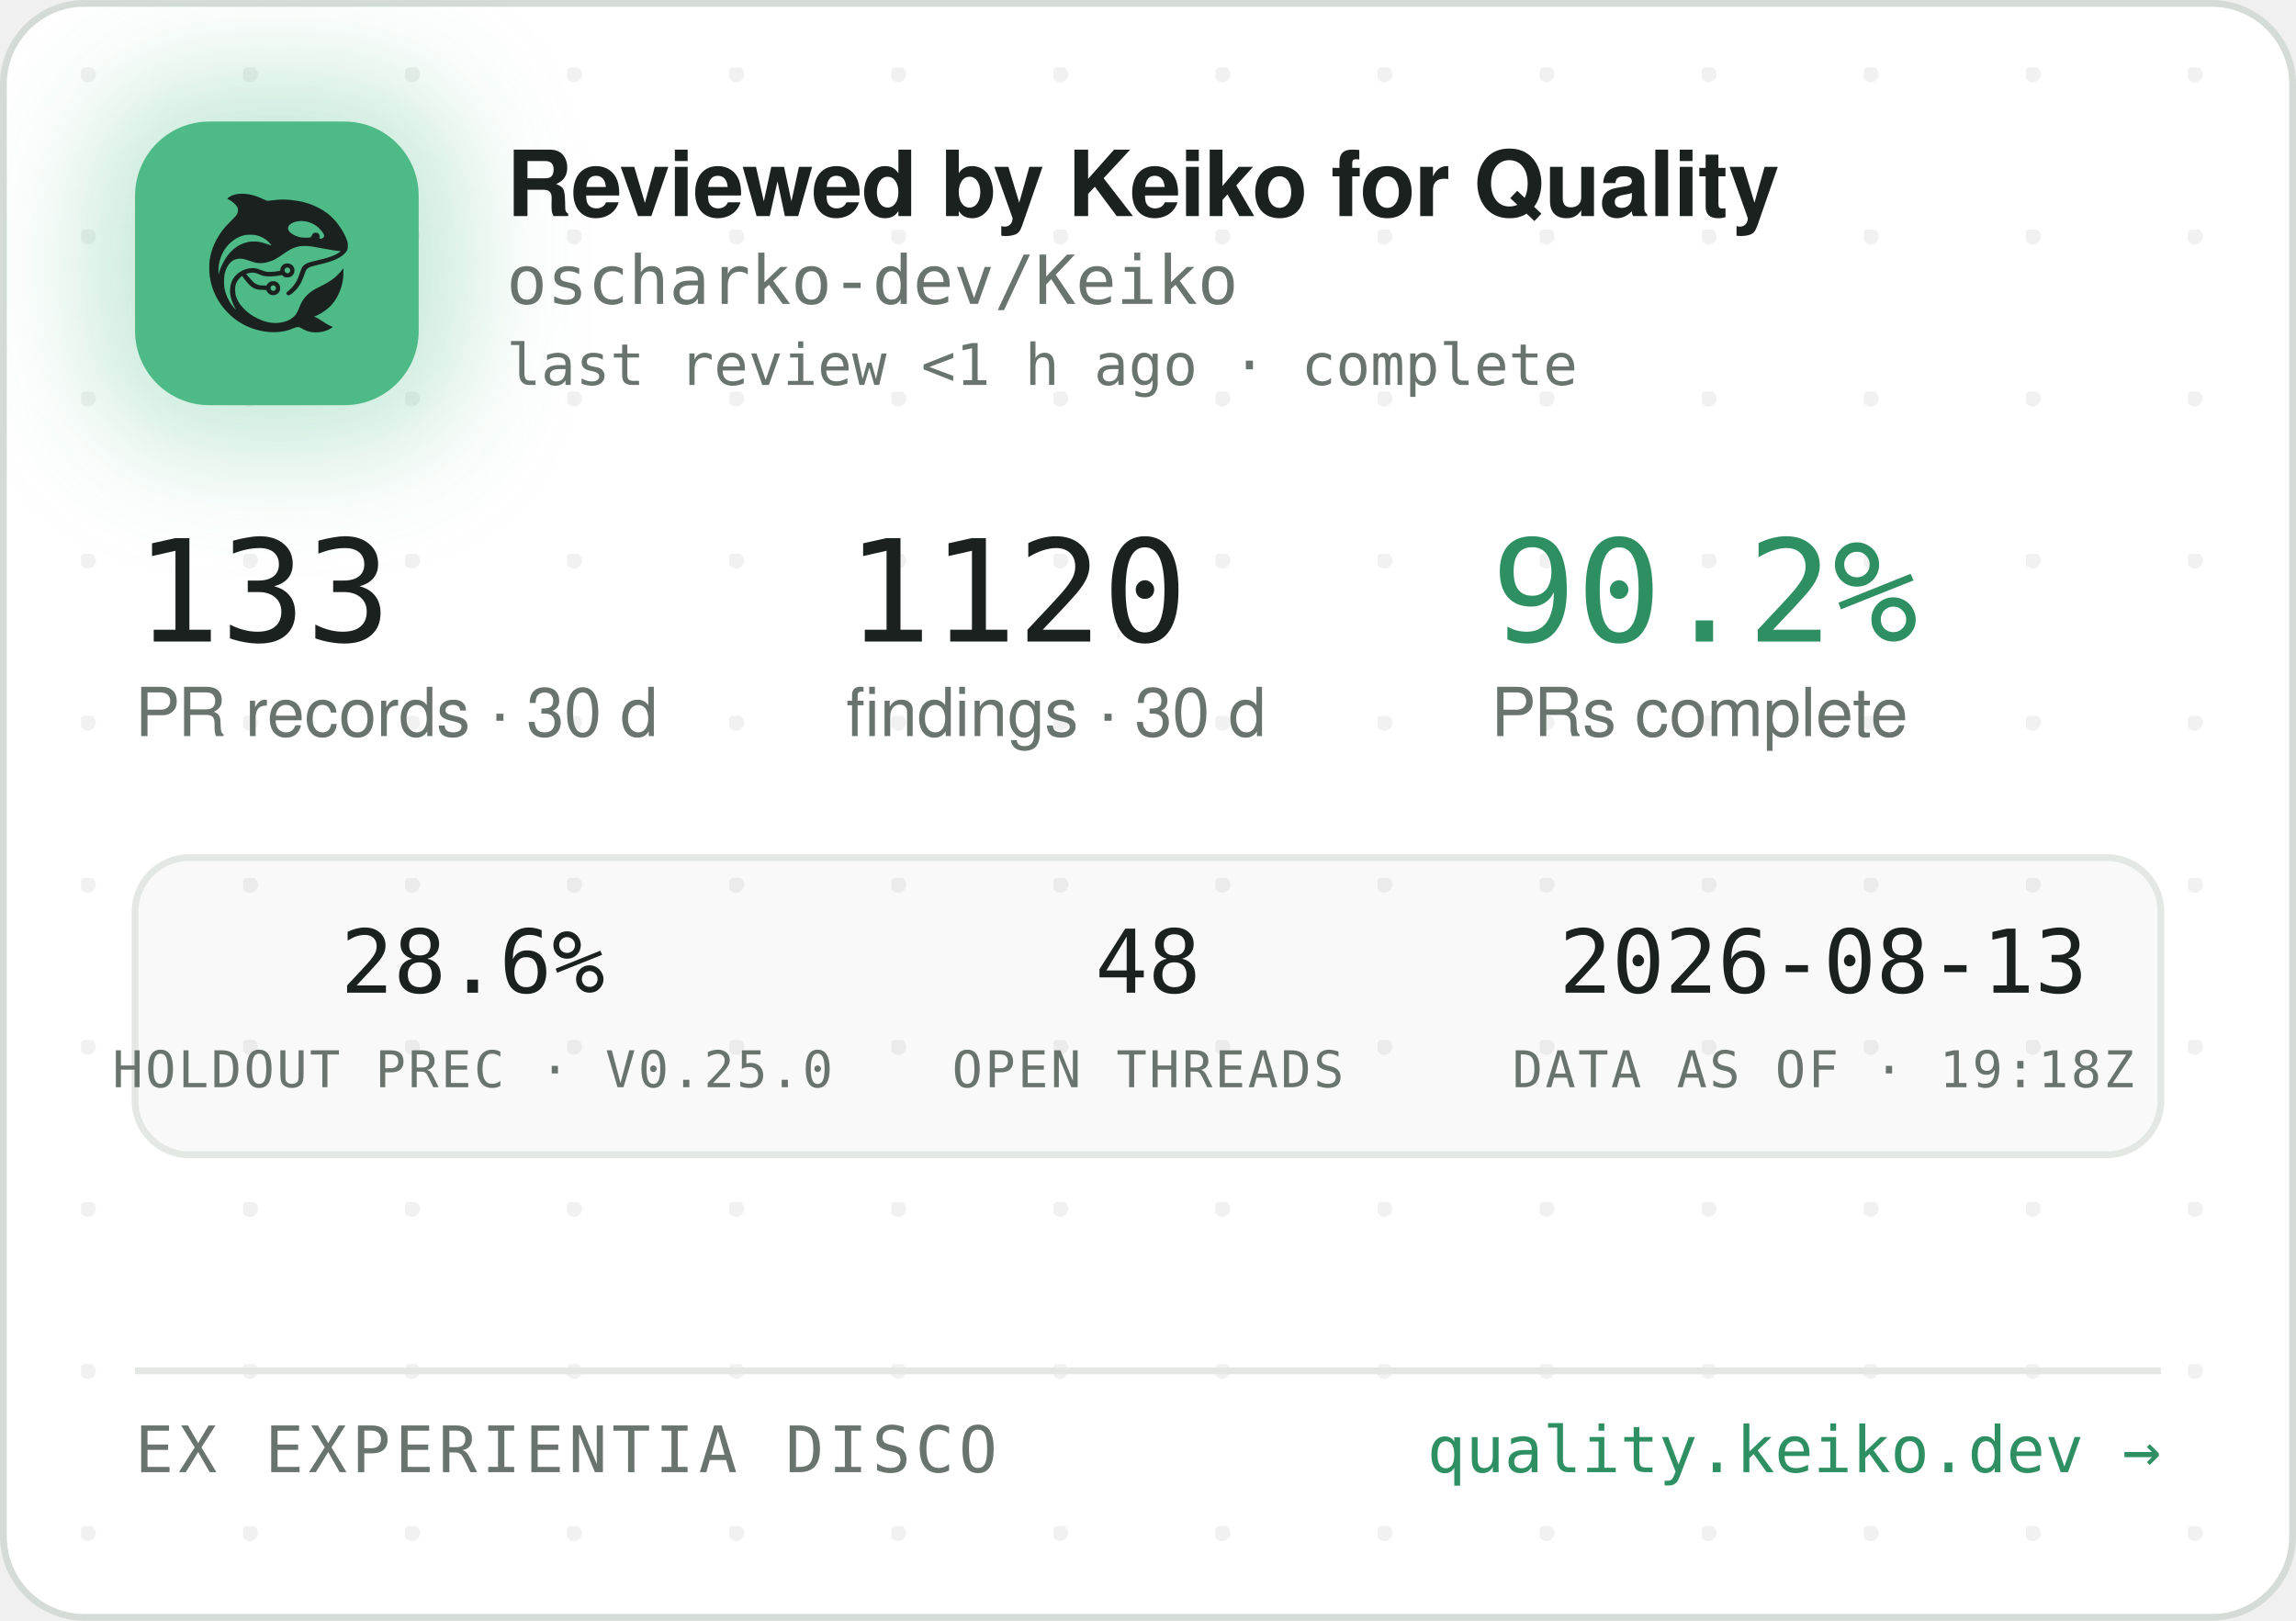
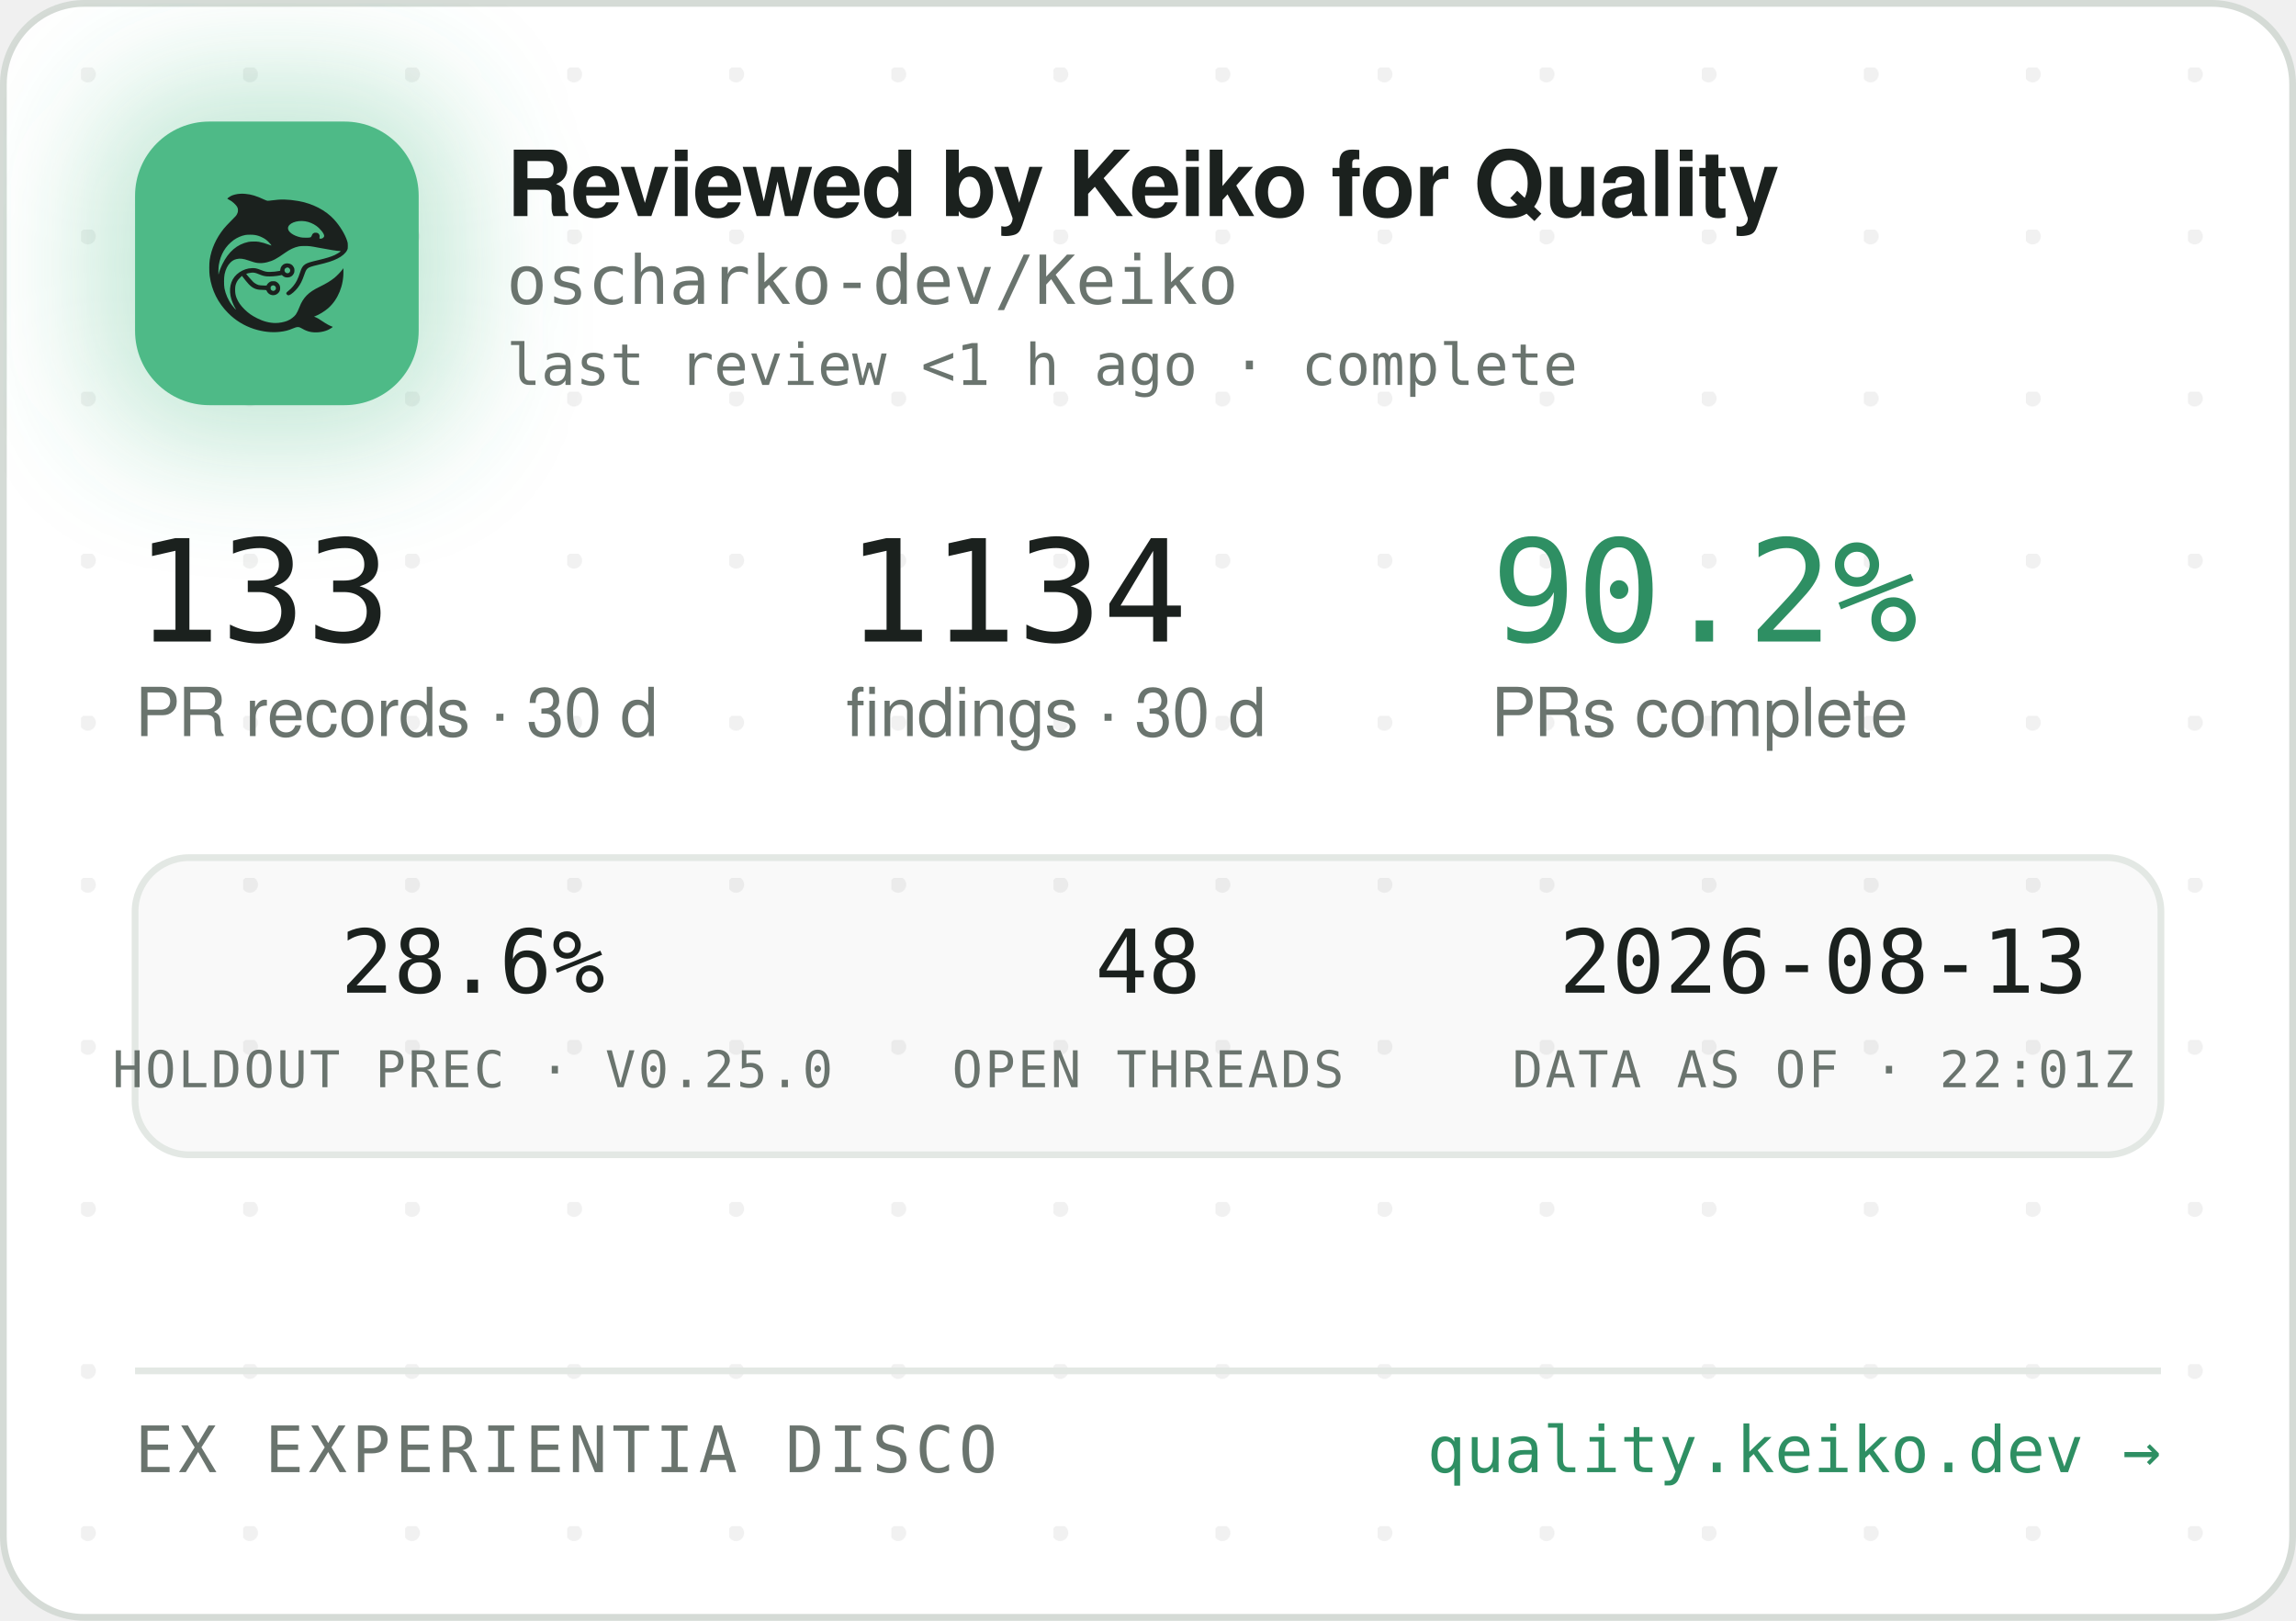
<svg xmlns="http://www.w3.org/2000/svg" width="340" height="240" viewBox="0 0 340 240" role="img" aria-label="Reviewed by Keiko for Quality — oscharko-dev/Keiko">
  <defs>
    <pattern id="dots" width="24" height="24" patternUnits="userSpaceOnUse" x="12" y="10">
      <circle cx="1" cy="1" r="1.2" fill="rgba(27,33,30,0.06)" />
    </pattern>
    <filter id="glow" x="-60%" y="-60%" width="220%" height="220%">
      <feGaussianBlur stdDeviation="9" />
    </filter>
    <clipPath id="card">
      <rect x="0.5" y="0.5" width="339" height="239" rx="12" />
    </clipPath>
  </defs>
  <rect x="0.5" y="0.5" width="339" height="239" rx="12" fill="#FFFFFF" stroke="#D5DBD6" />
  <rect x="0.5" y="0.5" width="339" height="239" rx="12" fill="url(#dots)" />
  <g clip-path="url(#card)">
    <rect x="14" y="12" width="54" height="54" rx="16" fill="rgba(78,186,135,0.35)" filter="url(#glow)" />
    <rect x="20" y="18" width="42" height="42" rx="11" fill="#4EBA87" />
    <g transform="translate(24,22) scale(0.03320312)">
      <g transform="translate(1024 0) scale(-1 1)">
        <g transform="translate(1024, 1024) scale(-0.1, -0.1)" fill="#1B211E" stroke="none">
          <path d="M3465 8223 c-144 -8 -314 -52 -408 -105 -69 -39 -146 -99 -146 -113 0 -5 30 -24 68 -42 146 -70 323 -229 377 -340 25 -49 29 -70 29 -138 -1 -72 -5 -88 -39 -160 -36 -75 -54 -95 -265 -305 -134 -132 -270 -279 -331 -355 -339 -425 -552 -896 -626 -1390 -25 -165 -25 -549 0 -720 92 -645 368 -1196 826 -1655 322 -324 710 -562 1145 -704 389 -126 793 -172 1155 -130 235 27 377 63 579 149 205 87 268 86 423 -7 102 -62 231 -115 335 -138 247 -56 562 -26 794 74 92 40 244 136 232 146 -4 3 -26 12 -48 19 -86 28 -246 116 -385 211 -162 112 -284 182 -357 207 l-48 17 40 15 c185 70 436 223 595 363 438 386 695 1014 678 1663 l-3 120 -50 -70 c-64 -90 -248 -280 -350 -362 -171 -136 -366 -255 -645 -391 -288 -140 -442 -243 -590 -391 -136 -137 -247 -316 -325 -526 -47 -127 -114 -262 -160 -326 -79 -107 -237 -224 -384 -283 -136 -55 -355 -96 -514 -96 -274 0 -548 71 -832 215 -242 123 -375 216 -553 389 -175 171 -287 332 -361 517 -44 114 -63 216 -63 359 0 152 17 233 74 350 35 70 59 102 136 179 l95 94 21 -29 c55 -75 219 -277 277 -338 171 -183 337 -256 582 -256 56 0 126 -3 155 -7 53 -6 54 -7 76 -57 30 -66 97 -128 172 -156 151 -57 318 11 395 160 33 62 34 193 3 261 -30 64 -88 125 -148 157 -44 23 -63 27 -141 27 -78 0 -97 -4 -140 -27 -58 -30 -131 -105 -141 -142 -6 -25 -8 -26 -93 -26 -47 0 -131 5 -186 10 -87 8 -111 15 -182 51 -45 22 -109 66 -143 96 -59 53 -326 361 -319 367 14 11 179 47 241 52 102 9 177 -7 318 -66 158 -66 243 -89 357 -99 157 -12 413 5 582 40 l93 19 44 -39 c59 -52 135 -75 228 -69 117 8 212 72 262 176 23 47 28 71 28 138 0 70 -4 89 -29 138 -55 110 -145 167 -270 174 -65 3 -91 0 -137 -18 -107 -40 -183 -140 -195 -257 l-6 -52 -51 -11 c-104 -23 -285 -41 -411 -42 -149 -1 -211 12 -402 88 -186 74 -256 88 -403 81 -193 -8 -377 -70 -546 -182 -342 -228 -485 -611 -399 -1064 30 -157 119 -388 209 -541 20 -35 35 -64 33 -66 -8 -8 -111 108 -190 214 -154 206 -278 489 -324 737 -28 154 -25 492 6 635 46 216 133 391 256 514 82 82 161 128 271 156 152 39 300 23 529 -57 217 -76 308 -101 410 -114 137 -17 284 -7 426 30 272 70 414 145 809 425 217 153 399 238 610 283 64 14 129 18 265 18 197 0 269 -9 615 -76 461 -89 843 -149 952 -149 41 0 41 0 23 -20 -28 -31 -169 -119 -254 -158 -167 -77 -388 -145 -716 -222 -399 -93 -508 -128 -608 -194 -102 -68 -160 -160 -217 -346 -35 -115 -102 -286 -149 -378 -85 -168 -227 -341 -377 -458 -105 -82 -115 -107 -69 -162 29 -34 65 -44 109 -29 86 29 261 181 371 322 126 162 201 309 295 581 61 176 90 232 145 283 62 57 163 93 470 165 439 104 640 169 863 278 206 100 368 240 434 375 32 67 33 71 33 198 -1 120 -3 138 -34 229 -98 294 -319 655 -573 936 -381 421 -968 723 -1618 834 -448 76 -767 83 -1169 25 -80 -12 -165 -19 -190 -17 -26 3 -90 26 -146 53 -343 162 -576 233 -842 255 -114 9 -141 10 -248 3z m2926 -1227 c164 -27 346 -102 485 -202 181 -129 354 -348 354 -448 0 -64 -75 -126 -154 -126 -60 0 -63 4 -52 70 8 50 7 65 -9 100 -29 64 -74 93 -151 98 -54 4 -70 1 -107 -21 -42 -25 -61 -52 -91 -129 -25 -64 -55 -73 -246 -73 -121 0 -187 5 -248 18 -318 70 -556 242 -556 402 0 218 388 374 775 311z m-2249 -611 c119 -21 208 -50 321 -106 114 -56 177 -100 266 -184 67 -63 157 -173 148 -181 -2 -3 -61 18 -130 45 -131 52 -298 100 -427 122 -113 20 -367 17 -470 -4 -502 -106 -885 -433 -1160 -992 -70 -142 -160 -379 -160 -424 0 -9 -5 -23 -11 -31 -13 -19 -5 316 10 410 80 482 295 846 661 1117 145 107 350 197 522 228 100 18 326 18 430 0z m1485 -1456 c95 -36 119 -159 42 -223 -78 -66 -209 -1 -209 104 0 60 33 100 99 121 36 10 36 10 68 -2z m-591 -822 c29 -26 37 -42 40 -77 6 -54 -9 -86 -55 -117 -41 -28 -70 -29 -119 -4 -44 22 -62 55 -62 112 0 51 13 75 53 99 50 31 101 26 143 -13z" />
        </g>
      </g>
    </g>
    <text x="75" y="32" font-family="-apple-system,'Segoe UI',Helvetica,Arial,sans-serif" font-size="13.5" font-weight="650" letter-spacing="-0.14" fill="#1B211E">Reviewed by Keiko for Quality</text>
    <text x="75" y="45" font-family="'JetBrains Mono',SFMono-Regular,Consolas,Menlo,monospace" font-size="10" fill="#6A746E">oscharko-dev/Keiko</text>
    <text x="75" y="57" font-family="'JetBrains Mono',SFMono-Regular,Consolas,Menlo,monospace" font-size="8.5" fill="#6A746E">last review &lt;1 h ago · complete</text>
    <text x="20" y="95" font-family="'JetBrains Mono',SFMono-Regular,Consolas,Menlo,monospace" font-size="21" fill="#1B211E">133</text>
    <text x="20" y="109" font-family="-apple-system,'Segoe UI',Helvetica,Arial,sans-serif" font-size="10" fill="#6A746E">PR records · 30 d</text>
-     <text x="125.3" y="95" font-family="'JetBrains Mono',SFMono-Regular,Consolas,Menlo,monospace" font-size="21" fill="#1B211E">1120</text>
+     <text x="125.3" y="95" font-family="'JetBrains Mono',SFMono-Regular,Consolas,Menlo,monospace" font-size="21" fill="#1B211E">1134</text>
    <text x="125.3" y="109" font-family="-apple-system,'Segoe UI',Helvetica,Arial,sans-serif" font-size="10" fill="#6A746E">findings · 30 d</text>
    <text x="220.8" y="95" font-family="'JetBrains Mono',SFMono-Regular,Consolas,Menlo,monospace" font-size="21" fill="#2E8F63">90.2%</text>
    <text x="220.8" y="109" font-family="-apple-system,'Segoe UI',Helvetica,Arial,sans-serif" font-size="10" fill="#6A746E">PRs complete</text>
    <rect x="20" y="127" width="300" height="44" rx="8" fill="rgba(27,33,30,0.025)" stroke="#E3E8E4" />
    <text x="70" y="147" text-anchor="middle" font-family="'JetBrains Mono',SFMono-Regular,Consolas,Menlo,monospace" font-size="13" fill="#1B211E">28.6%</text>
    <text x="70" y="161" text-anchor="middle" font-family="'JetBrains Mono',SFMono-Regular,Consolas,Menlo,monospace" font-size="7.5" letter-spacing="0.35" fill="#6A746E">HOLDOUT PREC · V0.25.0</text>
    <text x="170" y="147" text-anchor="middle" font-family="'JetBrains Mono',SFMono-Regular,Consolas,Menlo,monospace" font-size="13" fill="#1B211E">48</text>
    <text x="170" y="161" text-anchor="middle" font-family="'JetBrains Mono',SFMono-Regular,Consolas,Menlo,monospace" font-size="7.5" letter-spacing="0.35" fill="#6A746E">OPEN THREADS</text>
    <text x="270" y="147" text-anchor="middle" font-family="'JetBrains Mono',SFMono-Regular,Consolas,Menlo,monospace" font-size="13" fill="#1B211E">2026-08-13</text>
-     <text x="270" y="161" text-anchor="middle" font-family="'JetBrains Mono',SFMono-Regular,Consolas,Menlo,monospace" font-size="7.5" letter-spacing="0.35" fill="#6A746E">DATA AS OF · 19:18Z</text>
+     <text x="270" y="161" text-anchor="middle" font-family="'JetBrains Mono',SFMono-Regular,Consolas,Menlo,monospace" font-size="7.5" letter-spacing="0.35" fill="#6A746E">DATA AS OF · 22:01Z</text>
    <line x1="20" y1="203" x2="320" y2="203" stroke="#E3E8E4" />
    <text x="20" y="218" font-family="'JetBrains Mono',SFMono-Regular,Consolas,Menlo,monospace" font-size="9.5" letter-spacing="0.7" fill="#6A746E">EX EXPERIENTIA DISCO</text>
    <text x="320" y="218" text-anchor="end" font-family="'JetBrains Mono',SFMono-Regular,Consolas,Menlo,monospace" font-size="9.5" fill="#2E8F63">quality.keiko.dev →</text>
  </g>
</svg>
